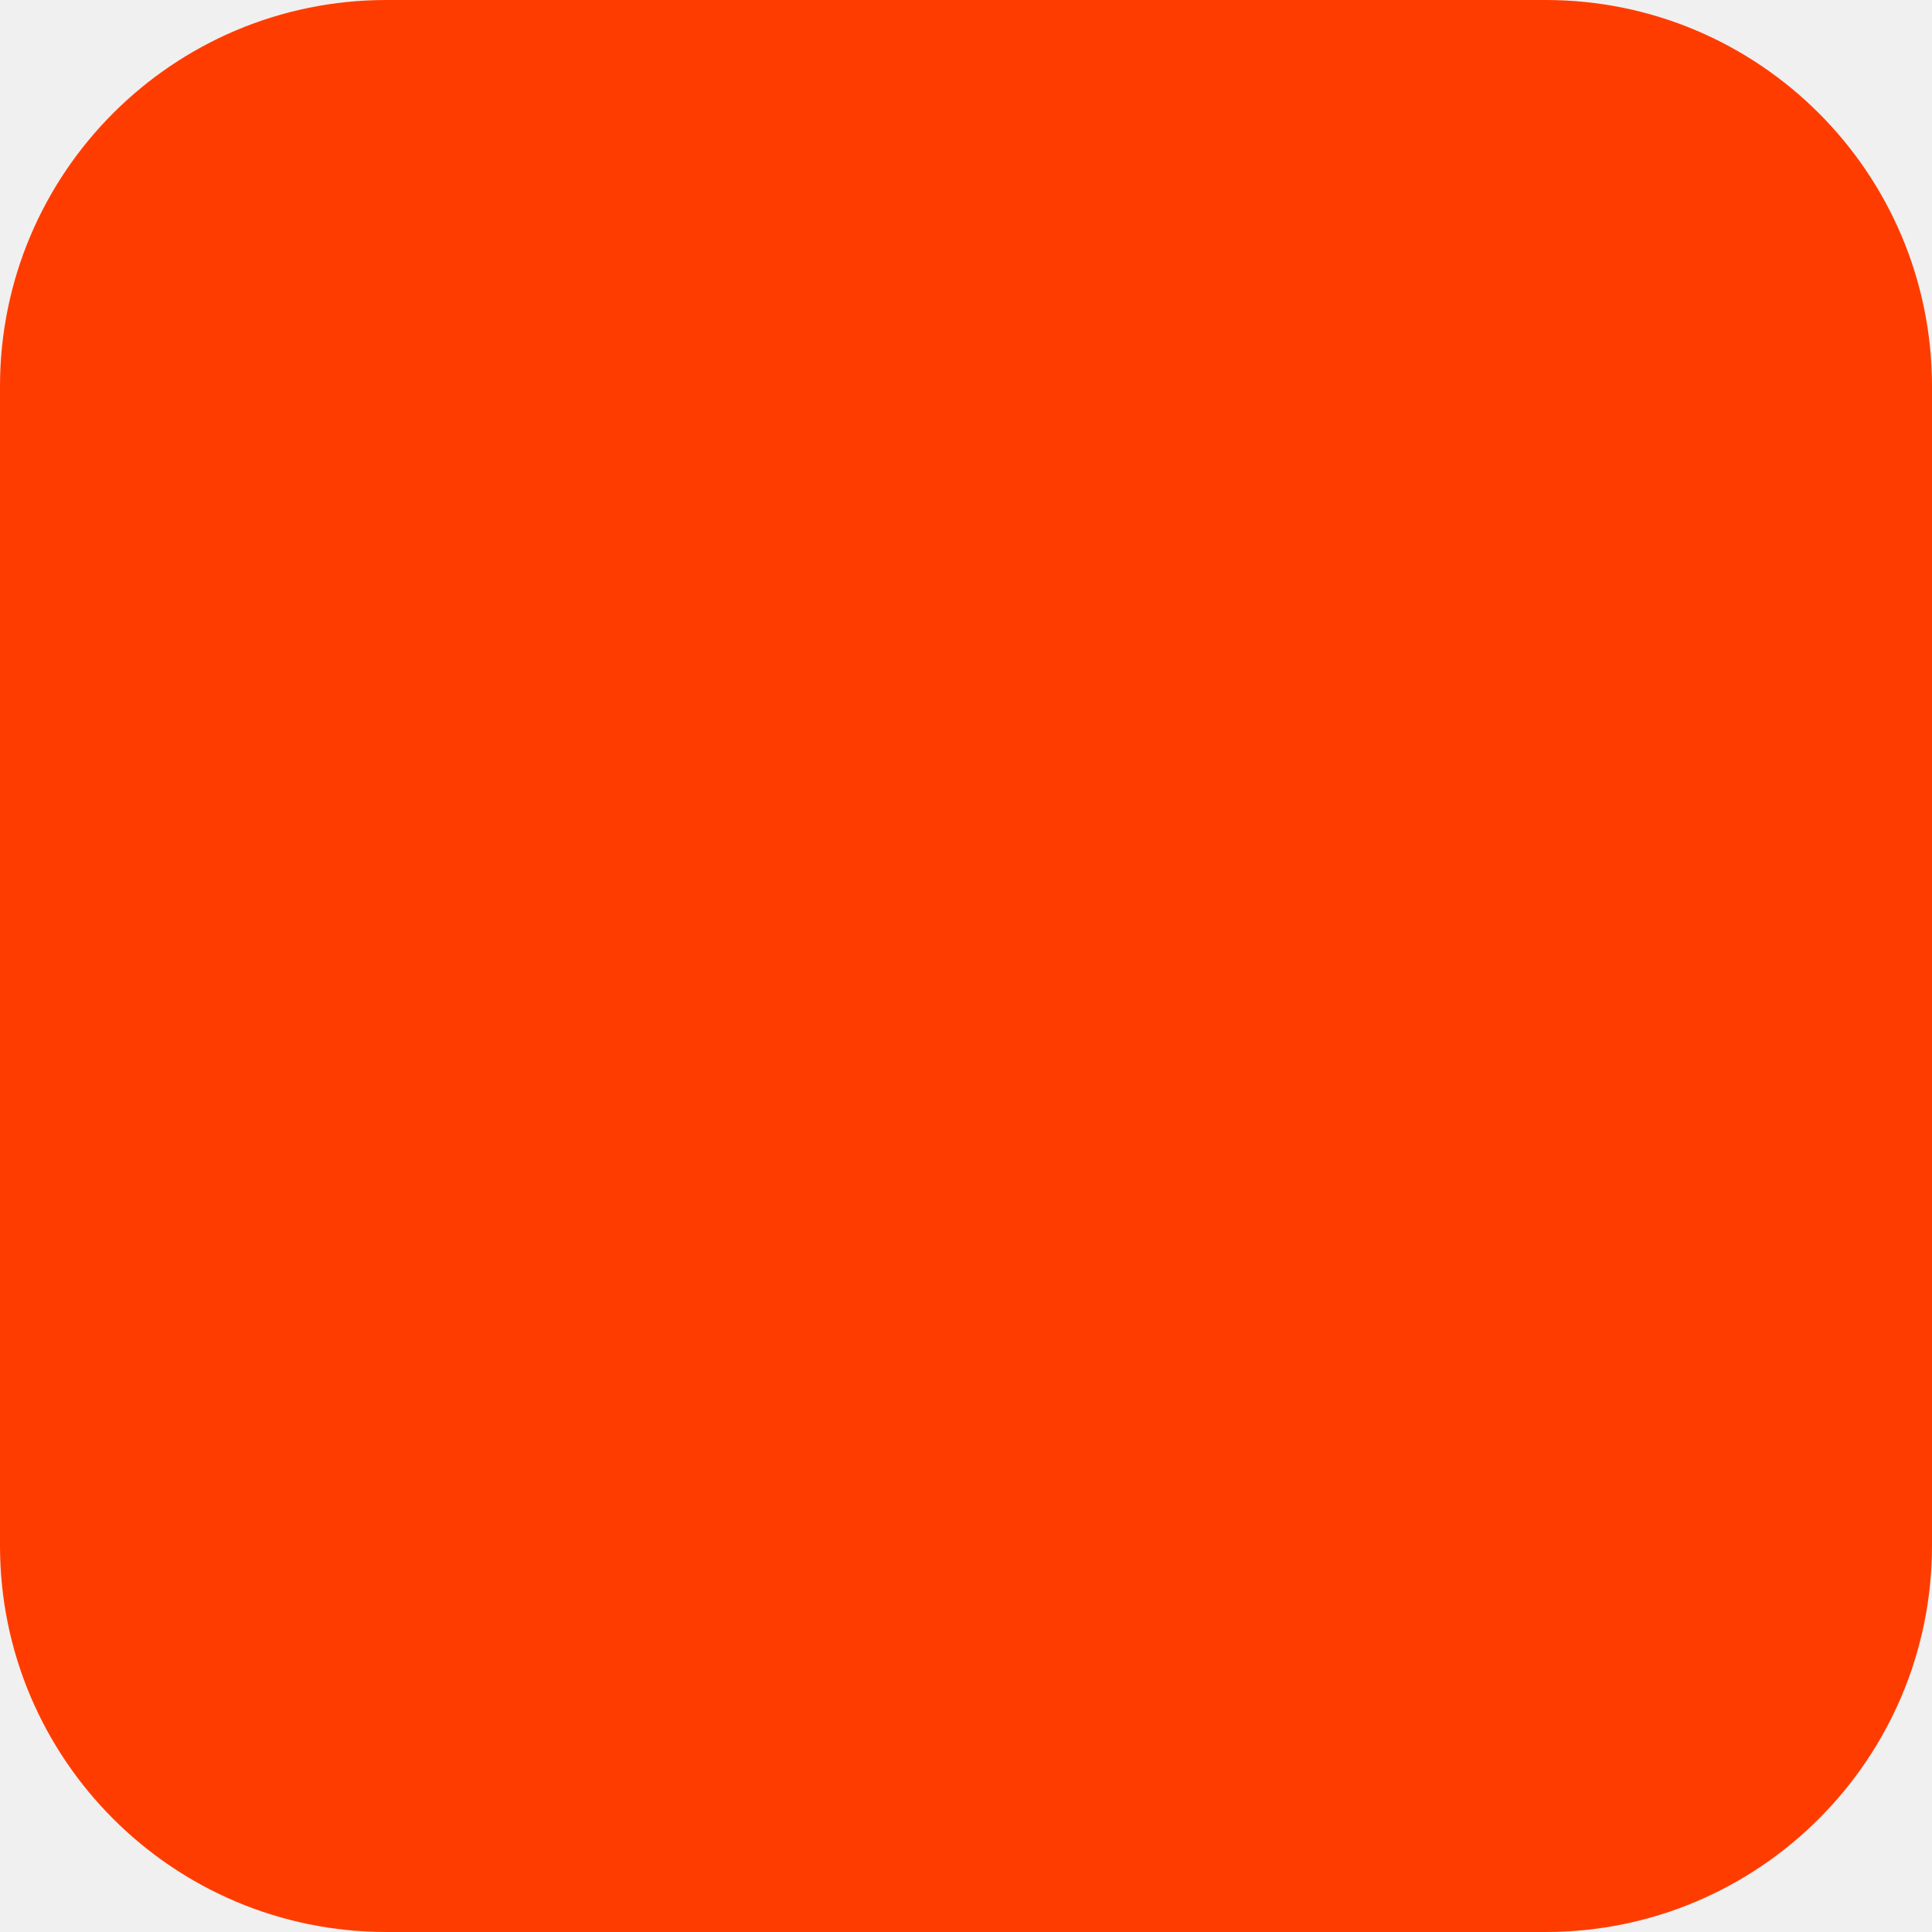
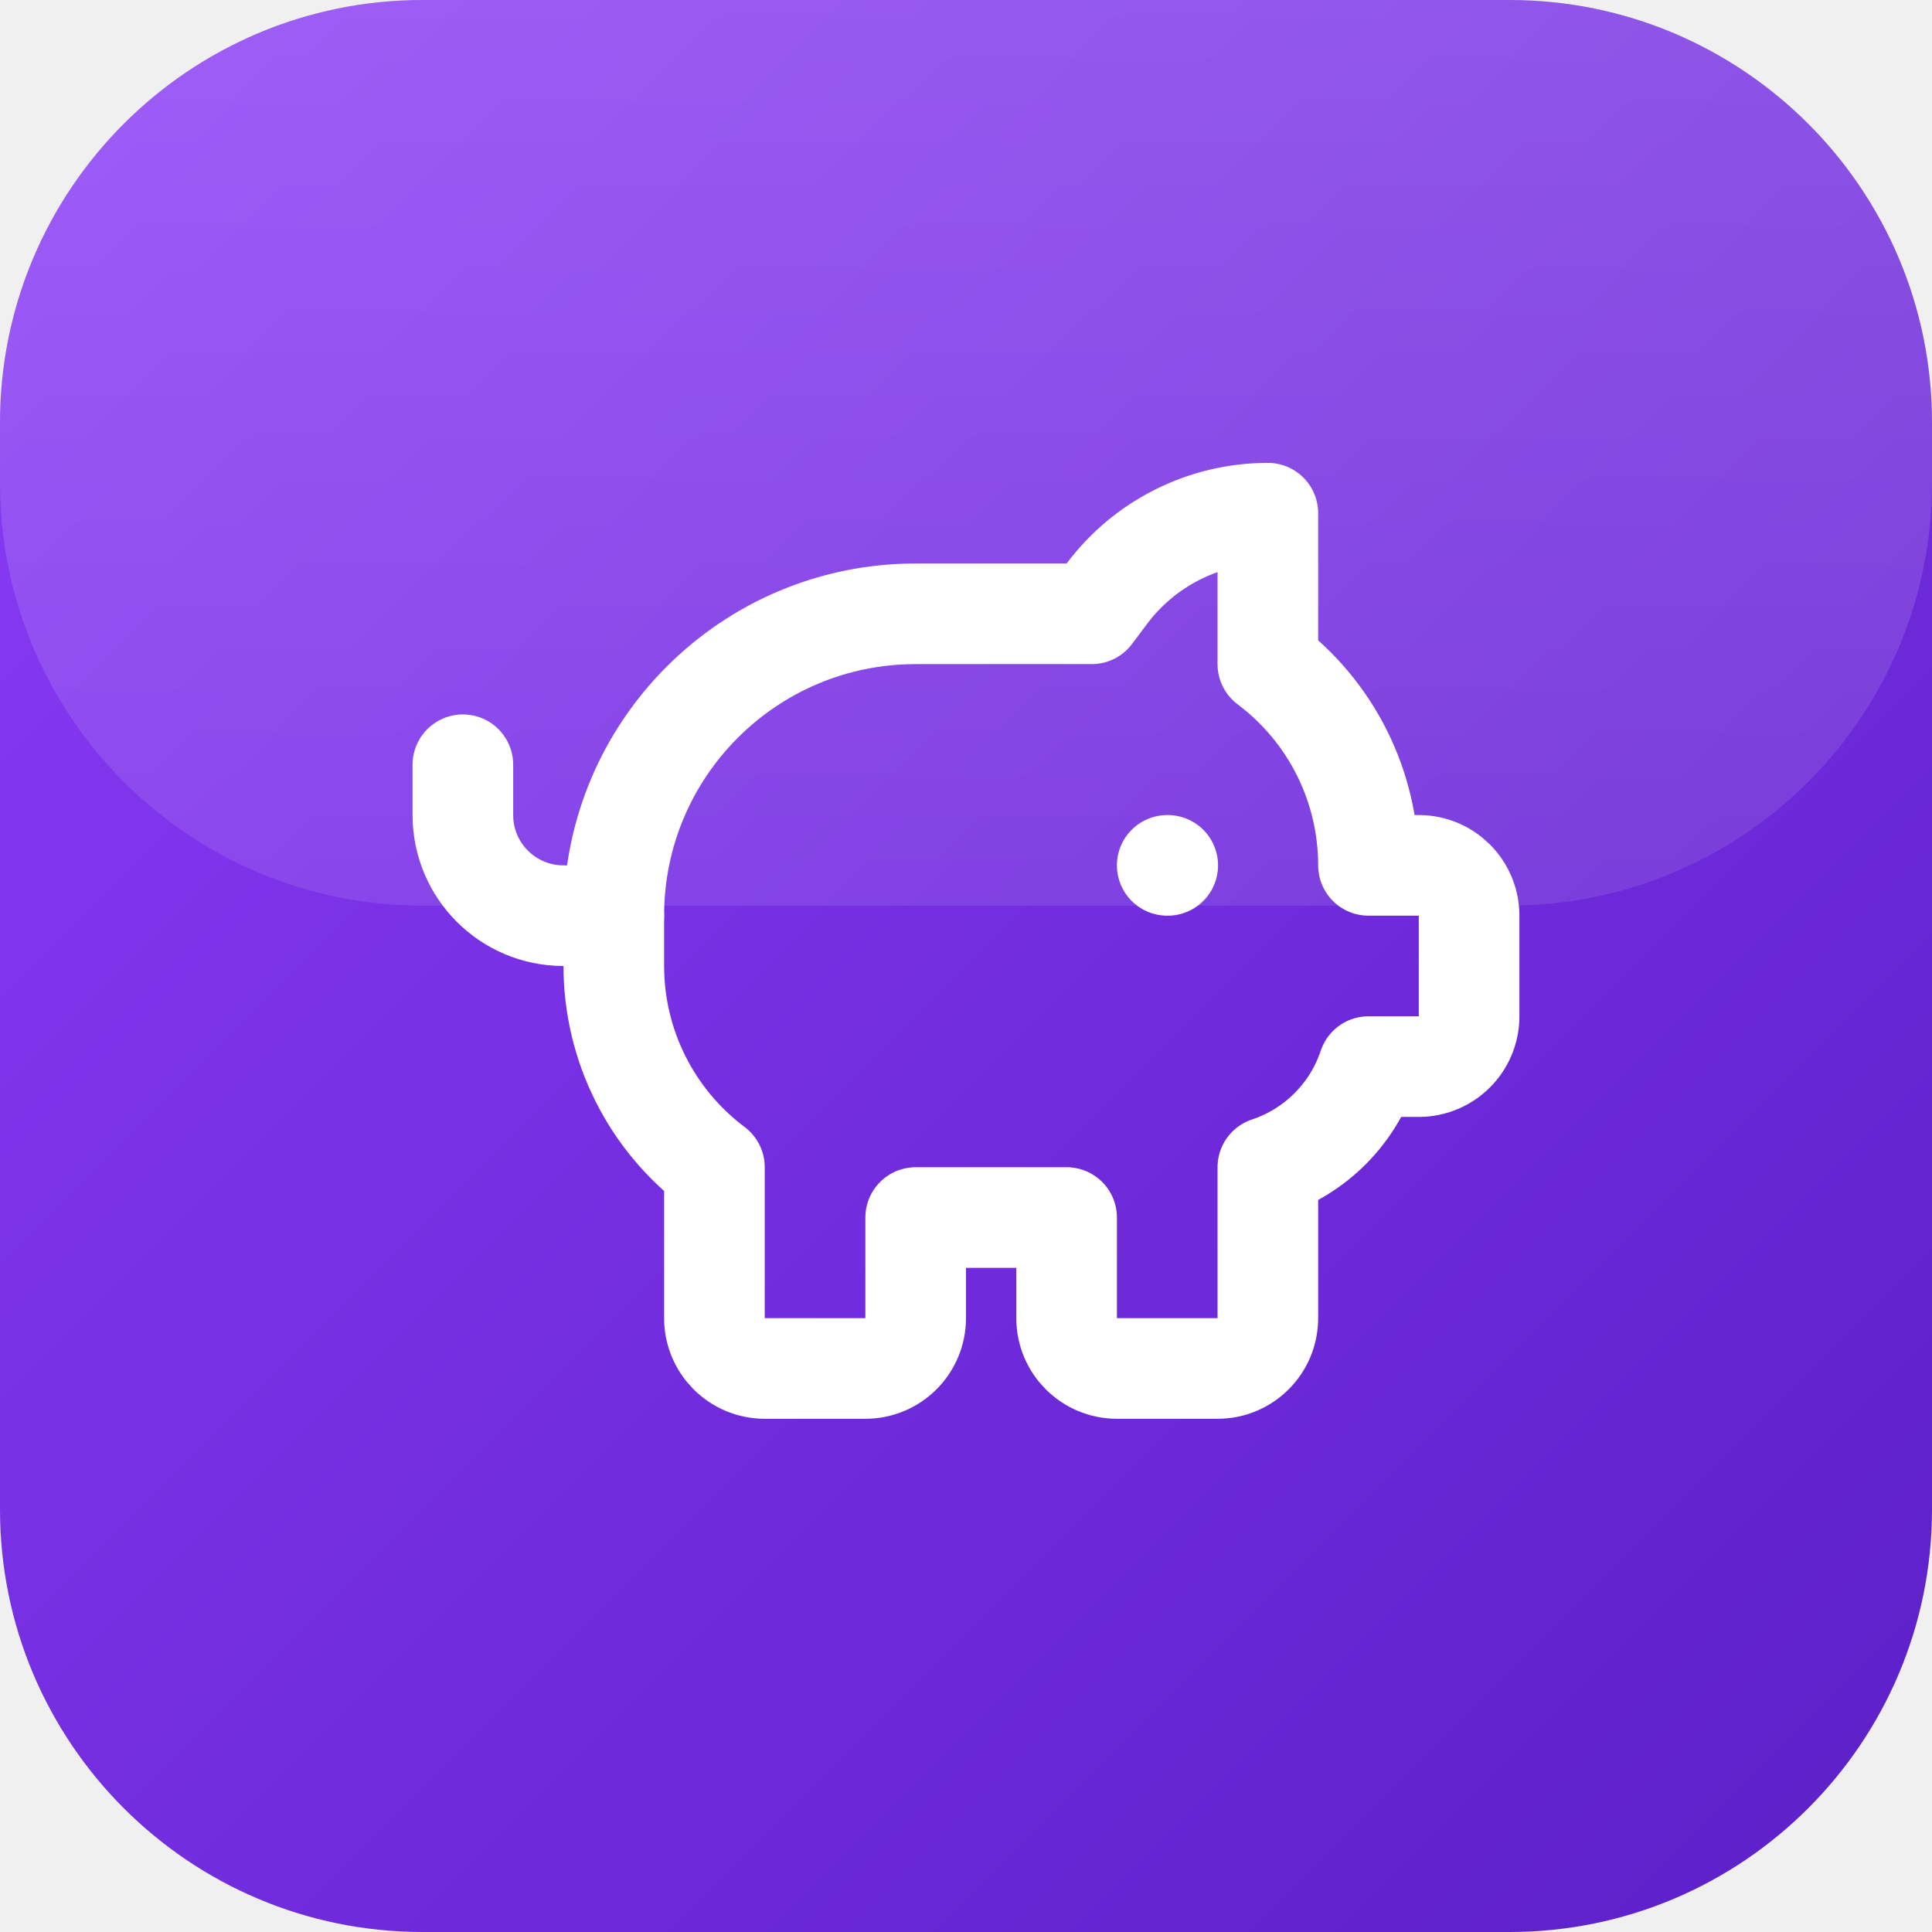
- <svg xmlns="http://www.w3.org/2000/svg" width="180" height="180" viewBox="0 0 180 180" fill="none">
-   <rect width="180" height="180" rx="36" fill="#FF3C00" />
+ <svg xmlns="http://www.w3.org/2000/svg" width="512" height="512" viewBox="0 0 512 512" fill="none">
+   <defs>
+     <linearGradient id="bg" x1="0" y1="0" x2="512" y2="512" gradientUnits="userSpaceOnUse">
+       <stop offset="0" stop-color="#8B3CF7" />
+       <stop offset="1" stop-color="#5B1FC7" />
+     </linearGradient>
+     <linearGradient id="shine" x1="0" y1="0" x2="0" y2="512" gradientUnits="userSpaceOnUse">
+       <stop offset="0" stop-color="#FFFFFF" stop-opacity="0.18" />
+       <stop offset="1" stop-color="#FFFFFF" stop-opacity="0" />
+     </linearGradient>
+   </defs>
+   <rect width="512" height="512" rx="112" fill="url(#bg)" />
+   <rect width="512" height="240" rx="112" fill="url(#shine)" />
+   <g transform="translate(96,96) scale(13.333)" fill="none" stroke="#FFFFFF" stroke-width="2" stroke-linecap="round" stroke-linejoin="round">
+     <path d="M11 17h3v2a1 1 0 0 0 1 1h2a1 1 0 0 0 1-1v-3a3.16 3.16 0 0 0 2-2h1a1 1 0 0 0 1-1v-2a1 1 0 0 0-1-1h-1a5 5 0 0 0-2-4V3a4 4 0 0 0-3.2 1.6l-.3.4H11a6 6 0 0 0-6 6v1a5 5 0 0 0 2 4v3a1 1 0 0 0 1 1h2a1 1 0 0 0 1-1z" />
+     <path d="M16 10h.01" />
+     <path d="M2 8v1a2 2 0 0 0 2 2h1" />
+   </g>
</svg>
